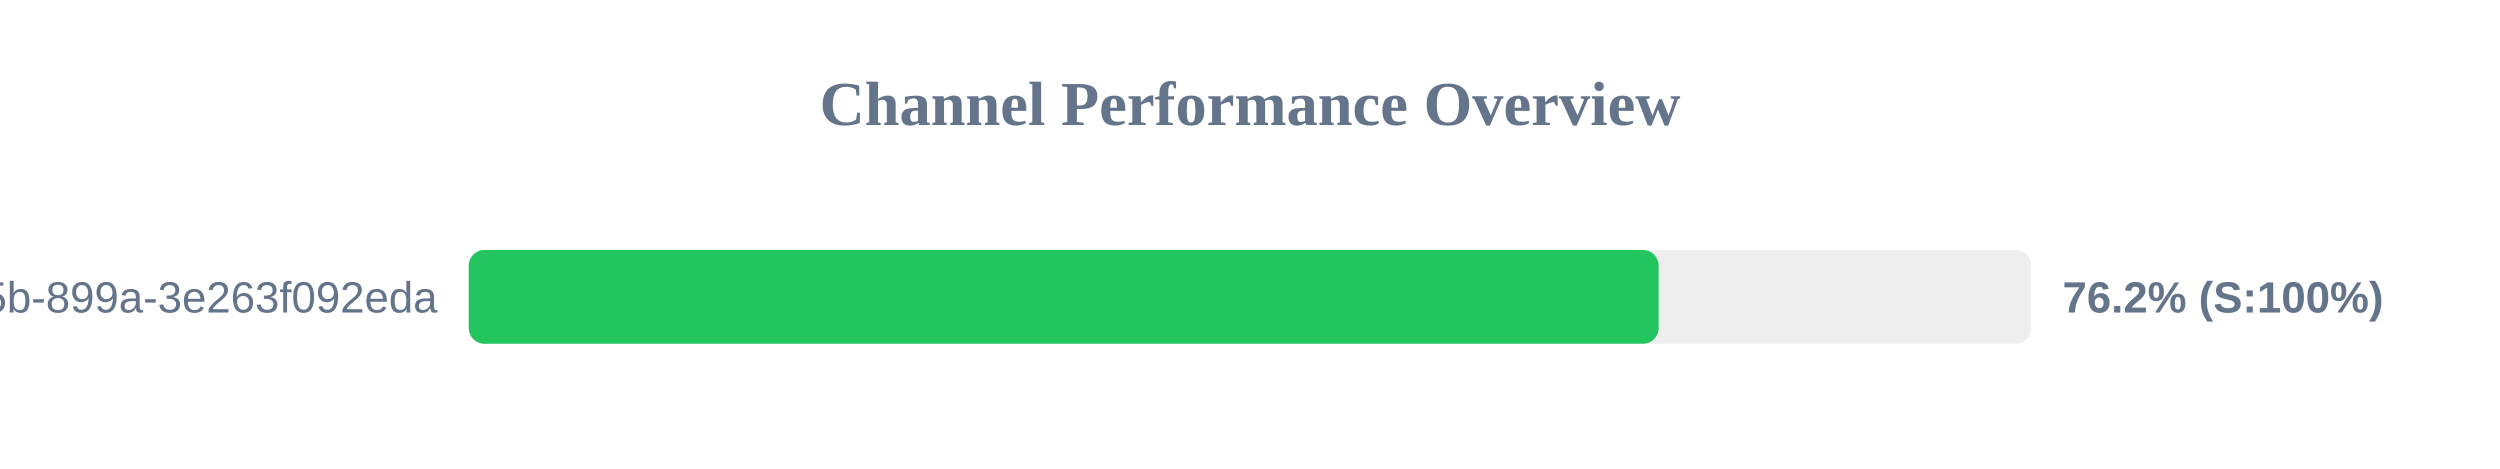
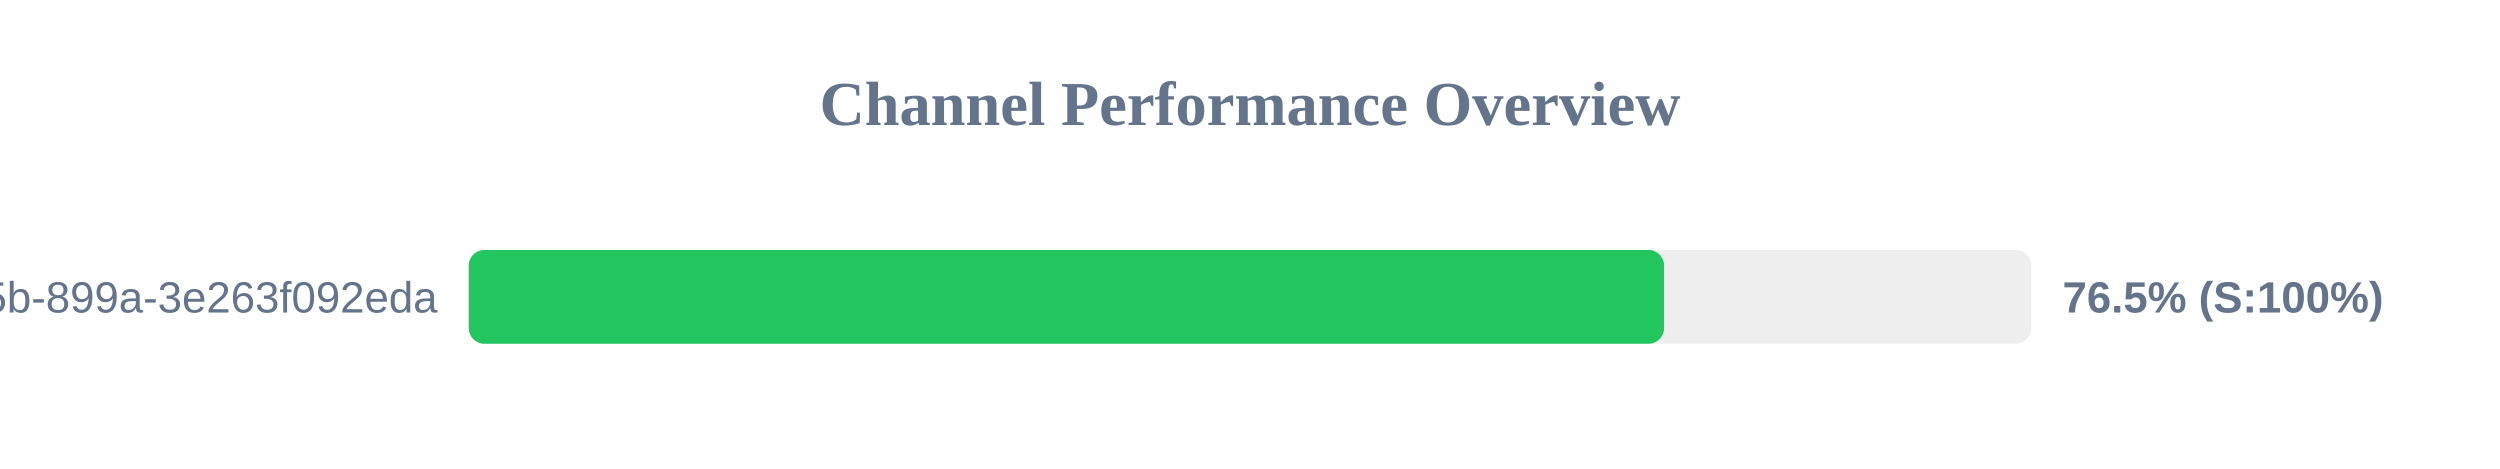
<svg xmlns="http://www.w3.org/2000/svg" width="800" height="150" version="1.1">
  <style>
        .row { font: 14px Arial; fill: #64748b; }
        .score { font: bold 14px Arial; fill: #64748b; }
    </style>
  <text x="400" y="40" text-anchor="middle" font-size="20px" font-weight="bold" fill="#64748b">Channel Performance Overview</text>
  <rect x="150" y="80" width="500" height="30" fill="#eee" rx="5" />
-   <rect x="150" y="80" width="380.75" height="30" fill="#22c55e" rx="5" />
+   <rect x="150" y="80" width="382.5" height="30" fill="#22c55e" rx="5" />
  <text x="140" y="100" text-anchor="end" class="row">?uuid=6bf726db-fb0b-405b-899a-3e263f092eda</text>
-   <text x="660" y="100" text-anchor="start" class="score">76.2% (S:100%)</text>
+   <text x="660" y="100" text-anchor="start" class="score">76.5% (S:100%)</text>
</svg>
